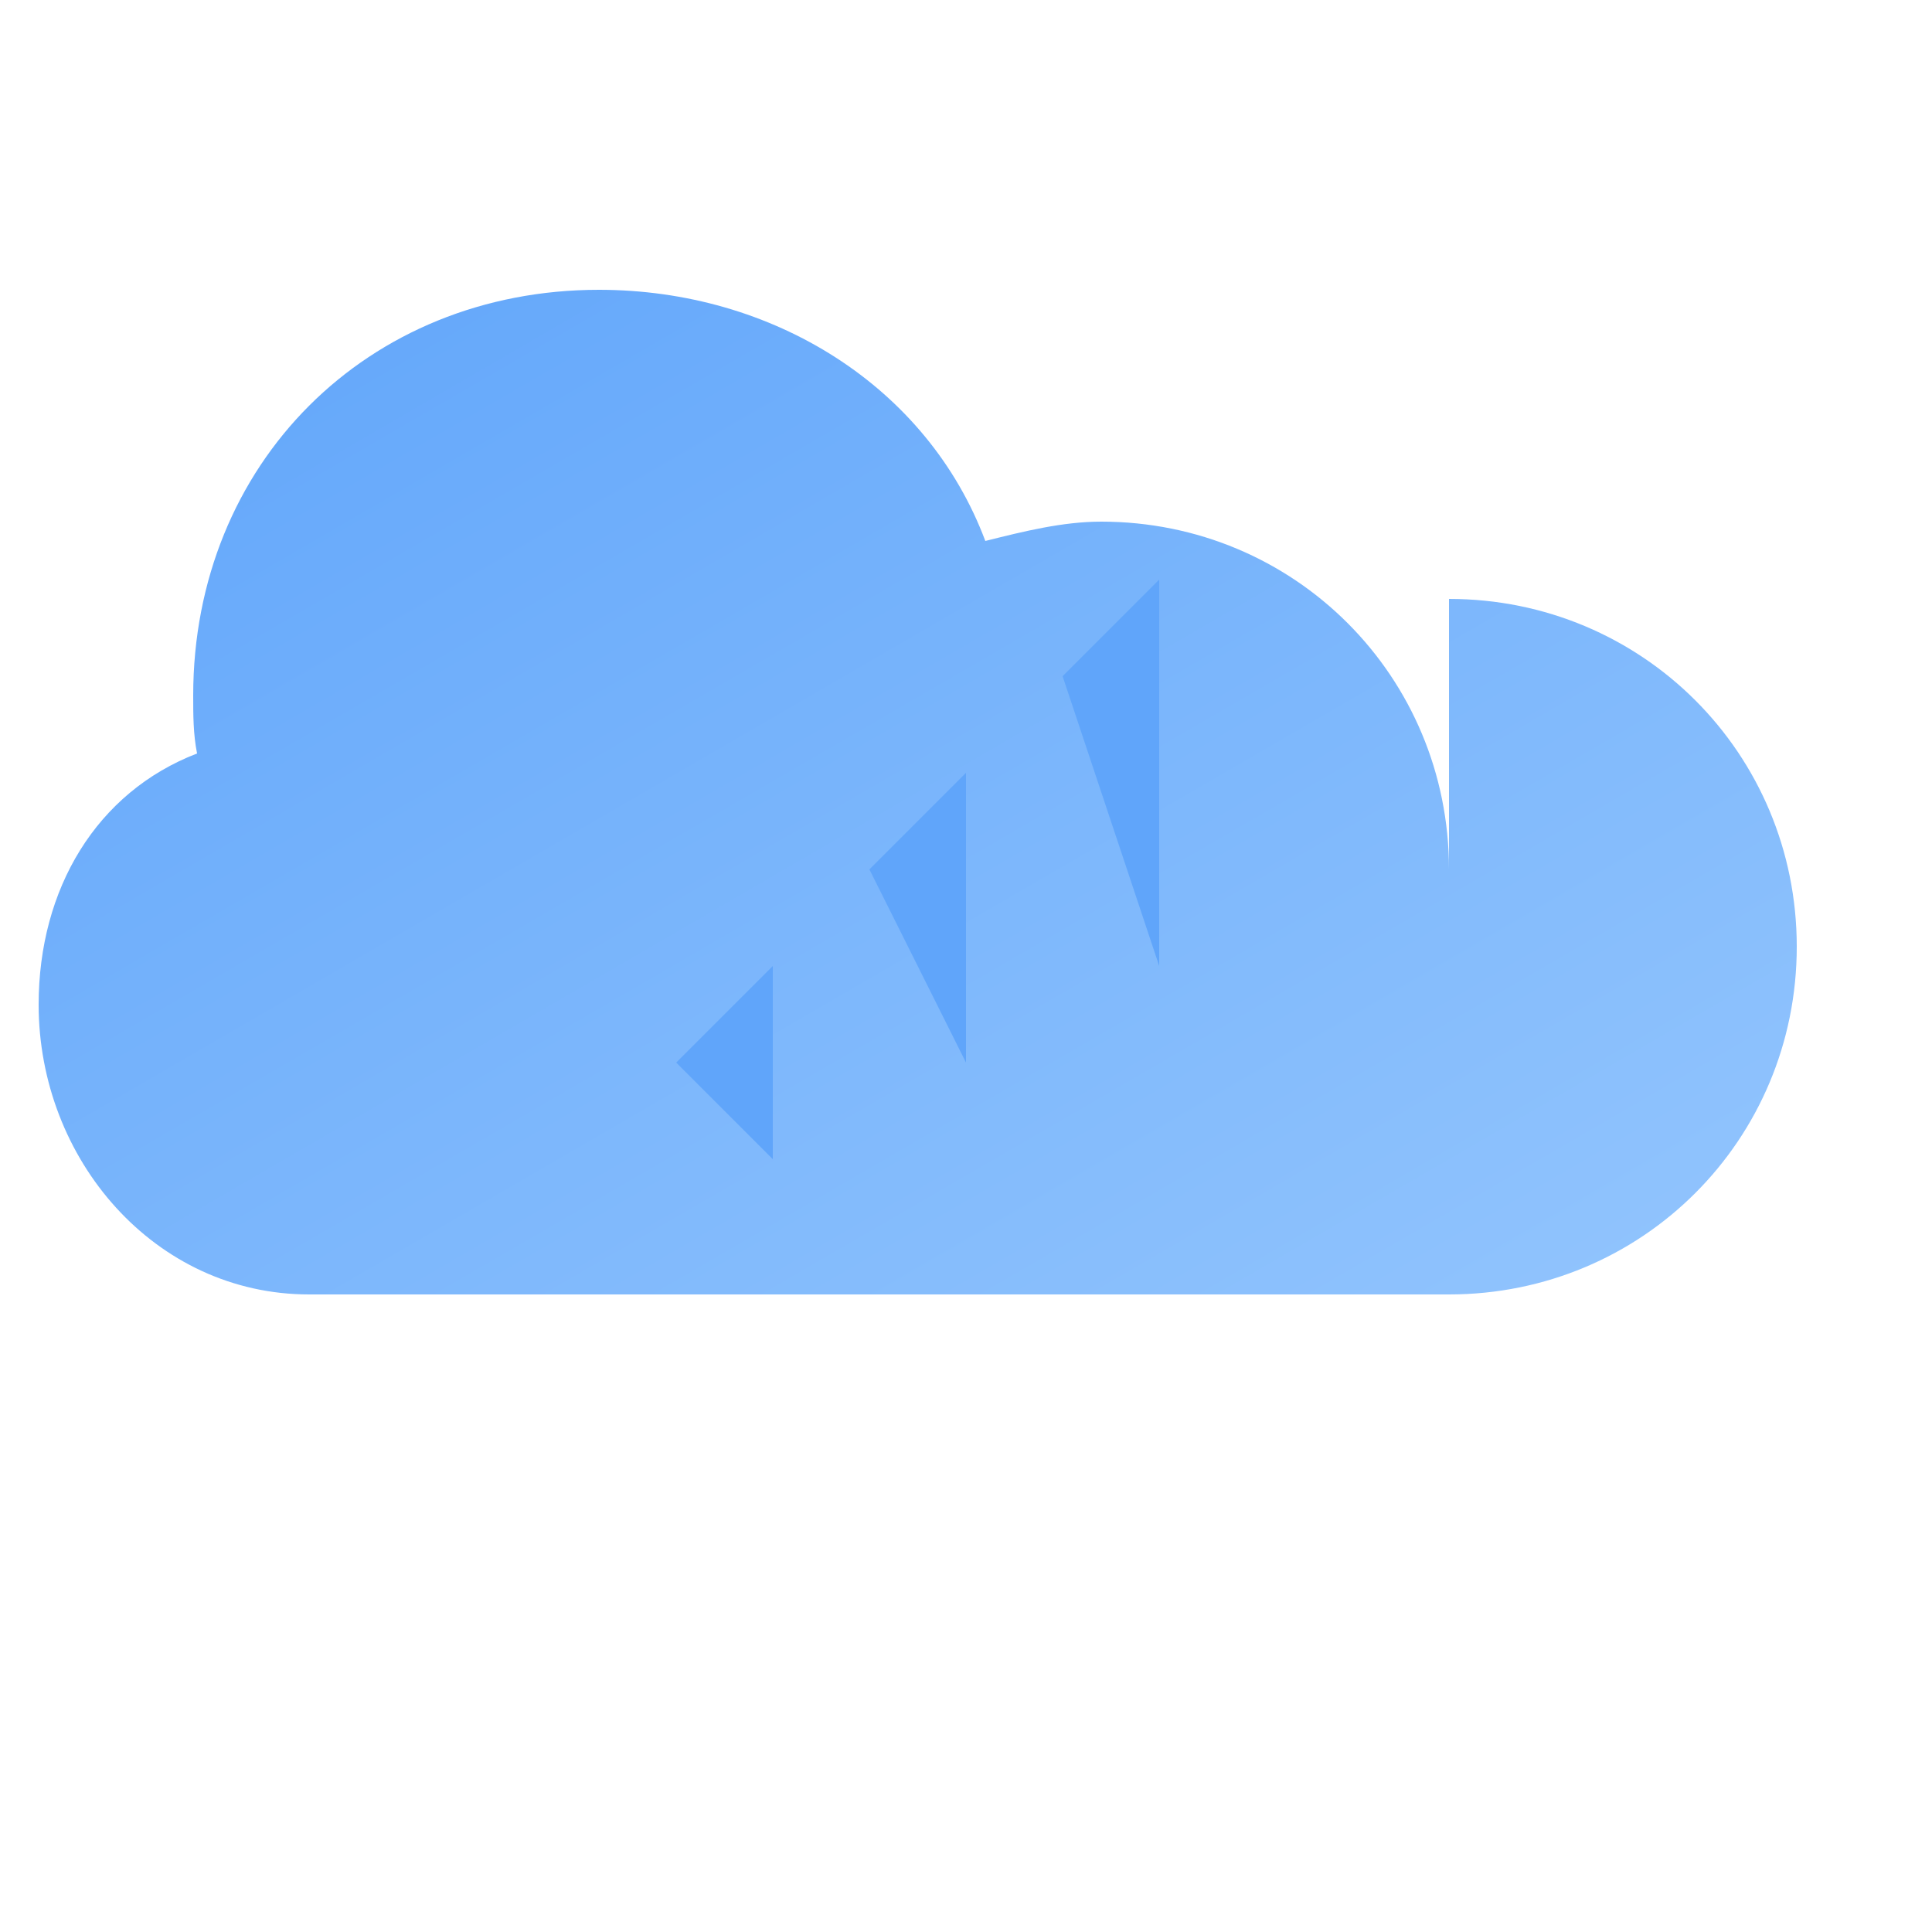
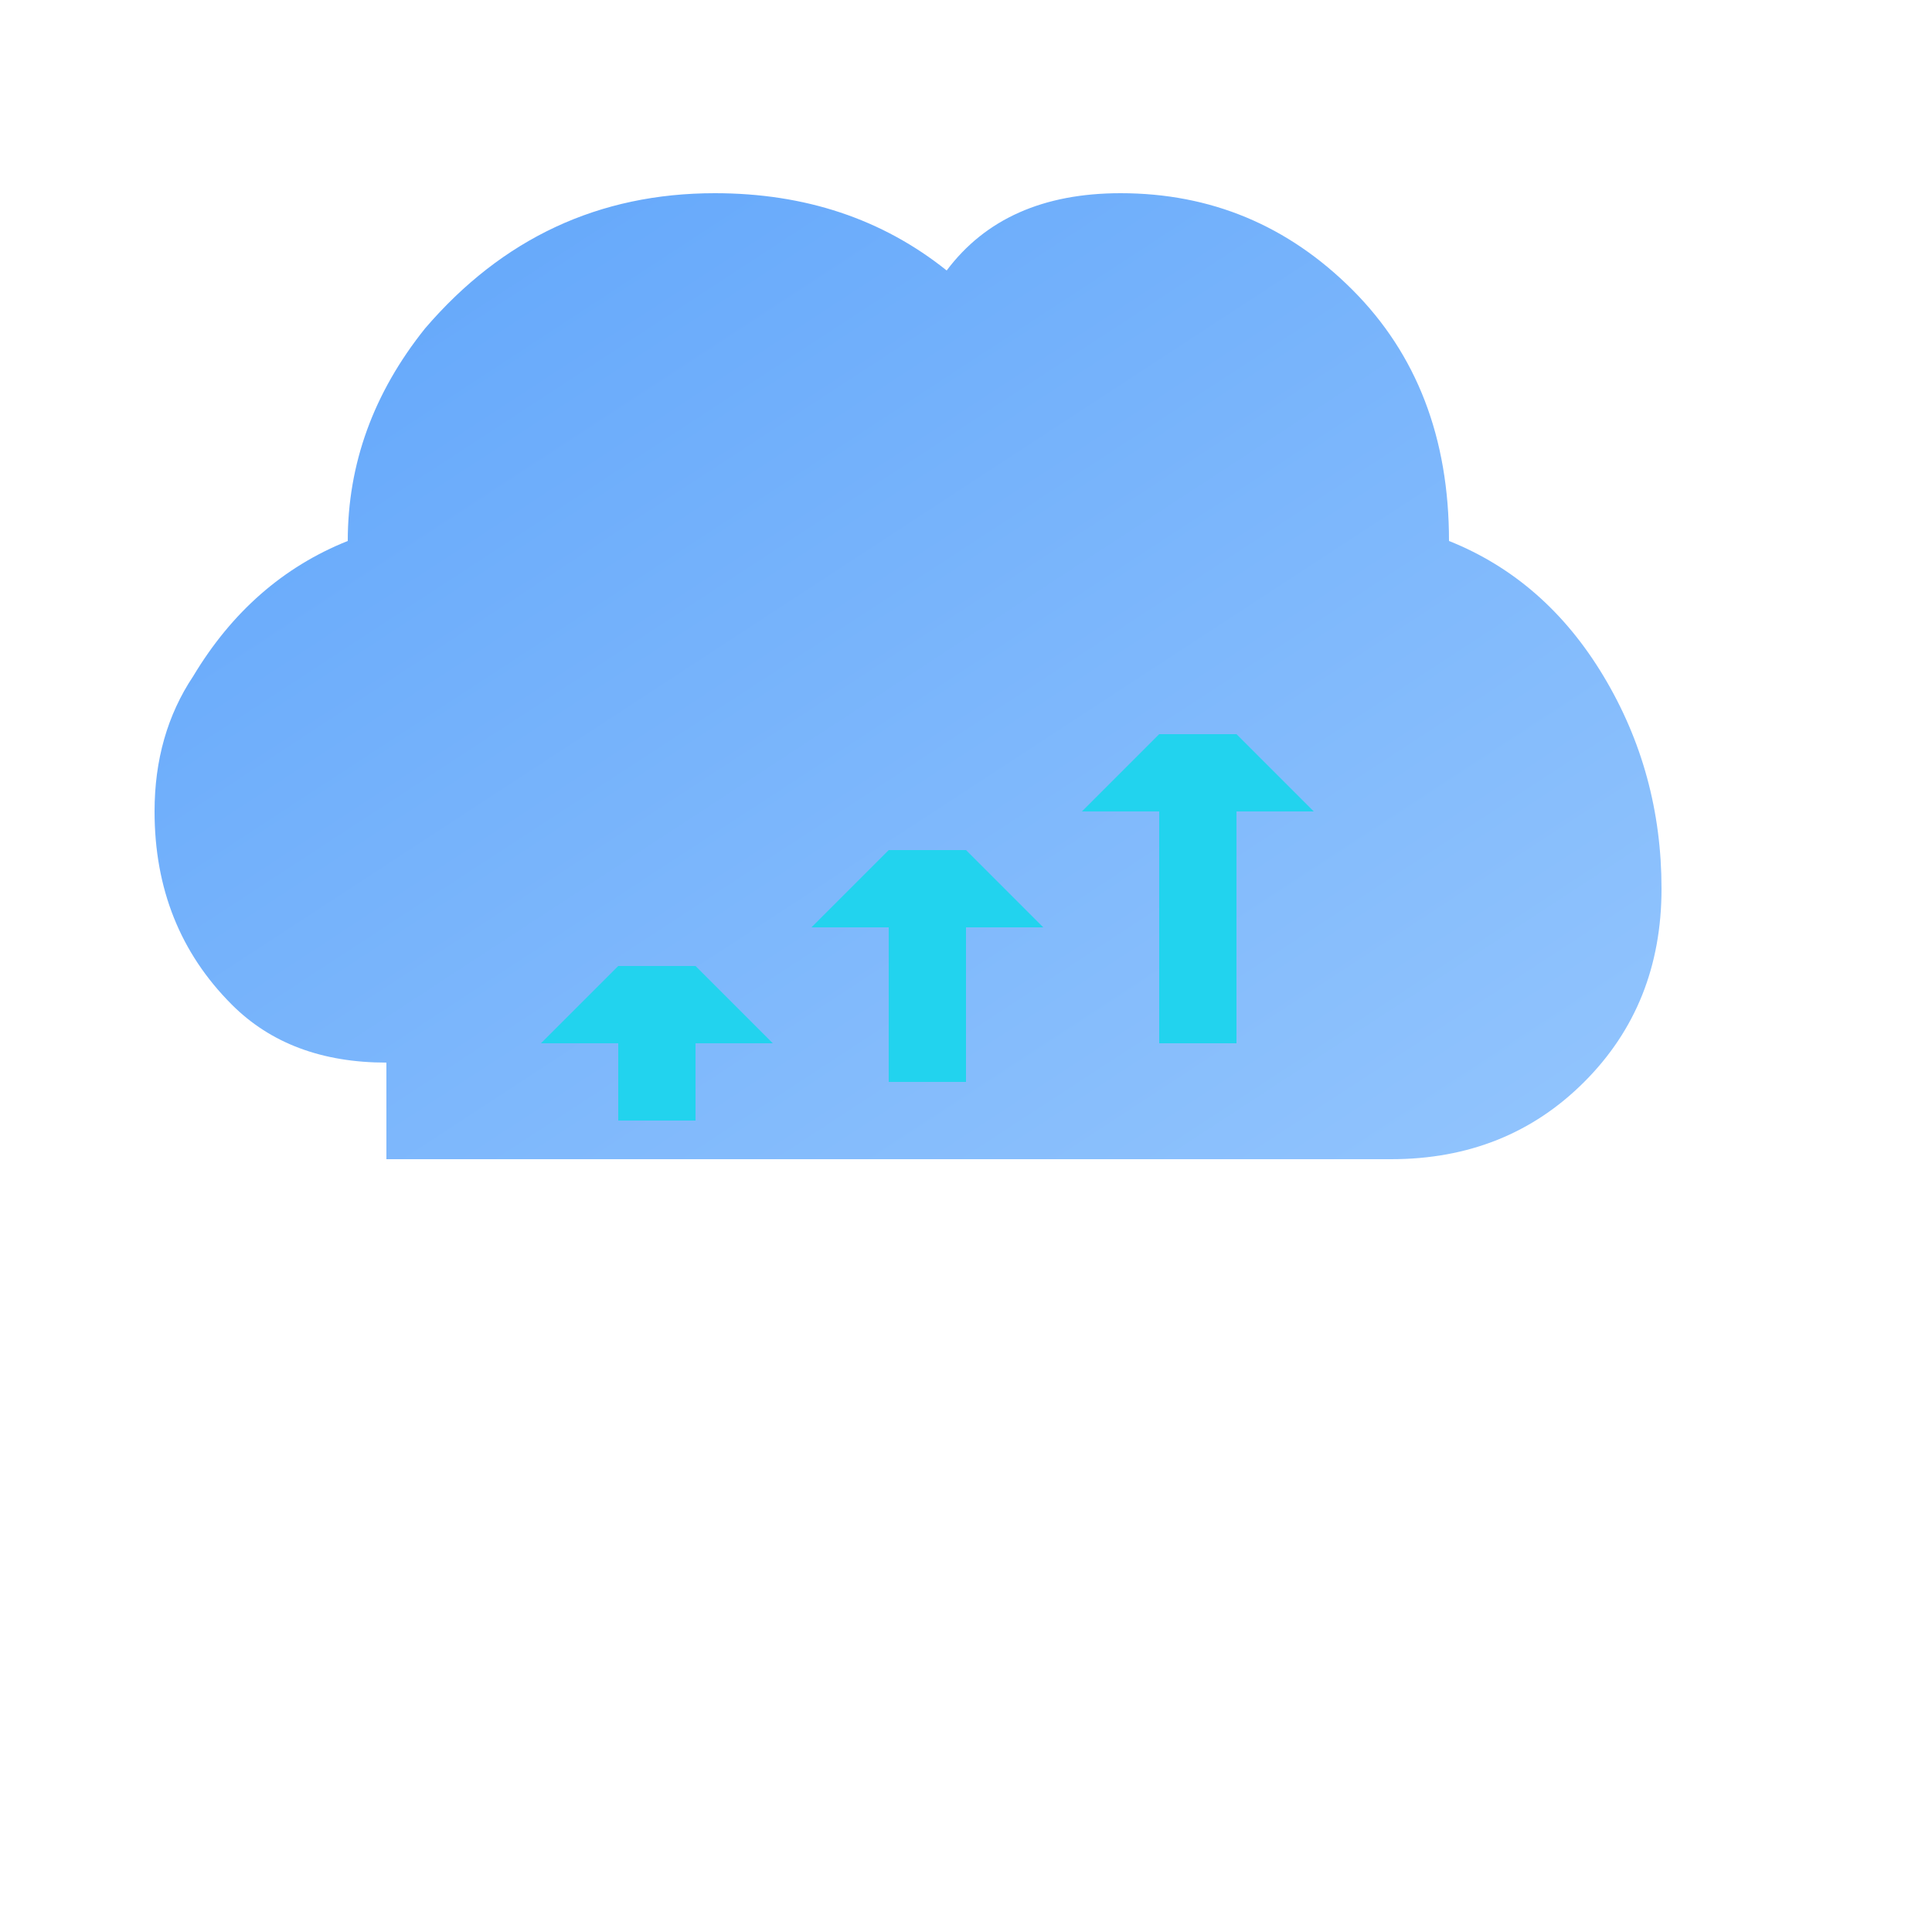
<svg xmlns="http://www.w3.org/2000/svg" viewBox="0 0 100 100">
  <defs>
    <linearGradient id="cloudGradient" x1="0%" y1="0%" x2="100%" y2="100%">
      <stop offset="0%" style="stop-color:#60A5FA;stop-opacity:1" />
      <stop offset="100%" style="stop-color:#93C5FD;stop-opacity:1" />
    </linearGradient>
  </defs>
-   <path d="M 75 45 C 75 35 67 27 57 27 C 55 27 53 27.5 51 28 C 48 20 40 15 31 15 C 19 15 10 24 10 36 C 10 37 10 38 10.2 39 C 5 41 2 46 2 52 C 2 60 8 67 16 67 L 75 67 C 85 67 93 59 93 49 C 93 39 85 31 75 31 C 75 31 75 38 75 45 Z" fill="url(#cloudGradient)" stroke="none" />
-   <path d="M 35 55 L 40 50 L 40 60 Z M 45 45 L 50 40 L 50 55 Z M 55 35 L 60 30 L 60 50 Z" fill="#60A5FA" />
+   <path d="M 20 55 Q 15 55 12 52 Q 8 48 8 42 Q 8 38 10 35 Q 13 30 18 28 Q 18 22 22 17 Q 28 10 37 10 Q 44 10 49 14 Q 52 10 58 10 Q 65 10 70 15 Q 75 20 75 28 Q 80 30 83 35 Q 86 40 86 46 Q 86 52 82 56 Q 78 60 72 60 L 20 60 Z" fill="url(#cloudGradient)" stroke="none" />
+   <path d="M 32 50 L 28 54 L 32 54 L 32 58 L 36 58 L 36 54 L 40 54 L 36 50 Z" fill="#22D3EE" />
+   <path d="M 46 44 L 42 48 L 46 48 L 46 56 L 50 56 L 50 48 L 54 48 L 50 44 Z" fill="#22D3EE" />
+   <path d="M 60 38 L 56 42 L 60 42 L 60 54 L 64 54 L 64 42 L 68 42 L 64 38 Z" fill="#22D3EE" />
</svg>
